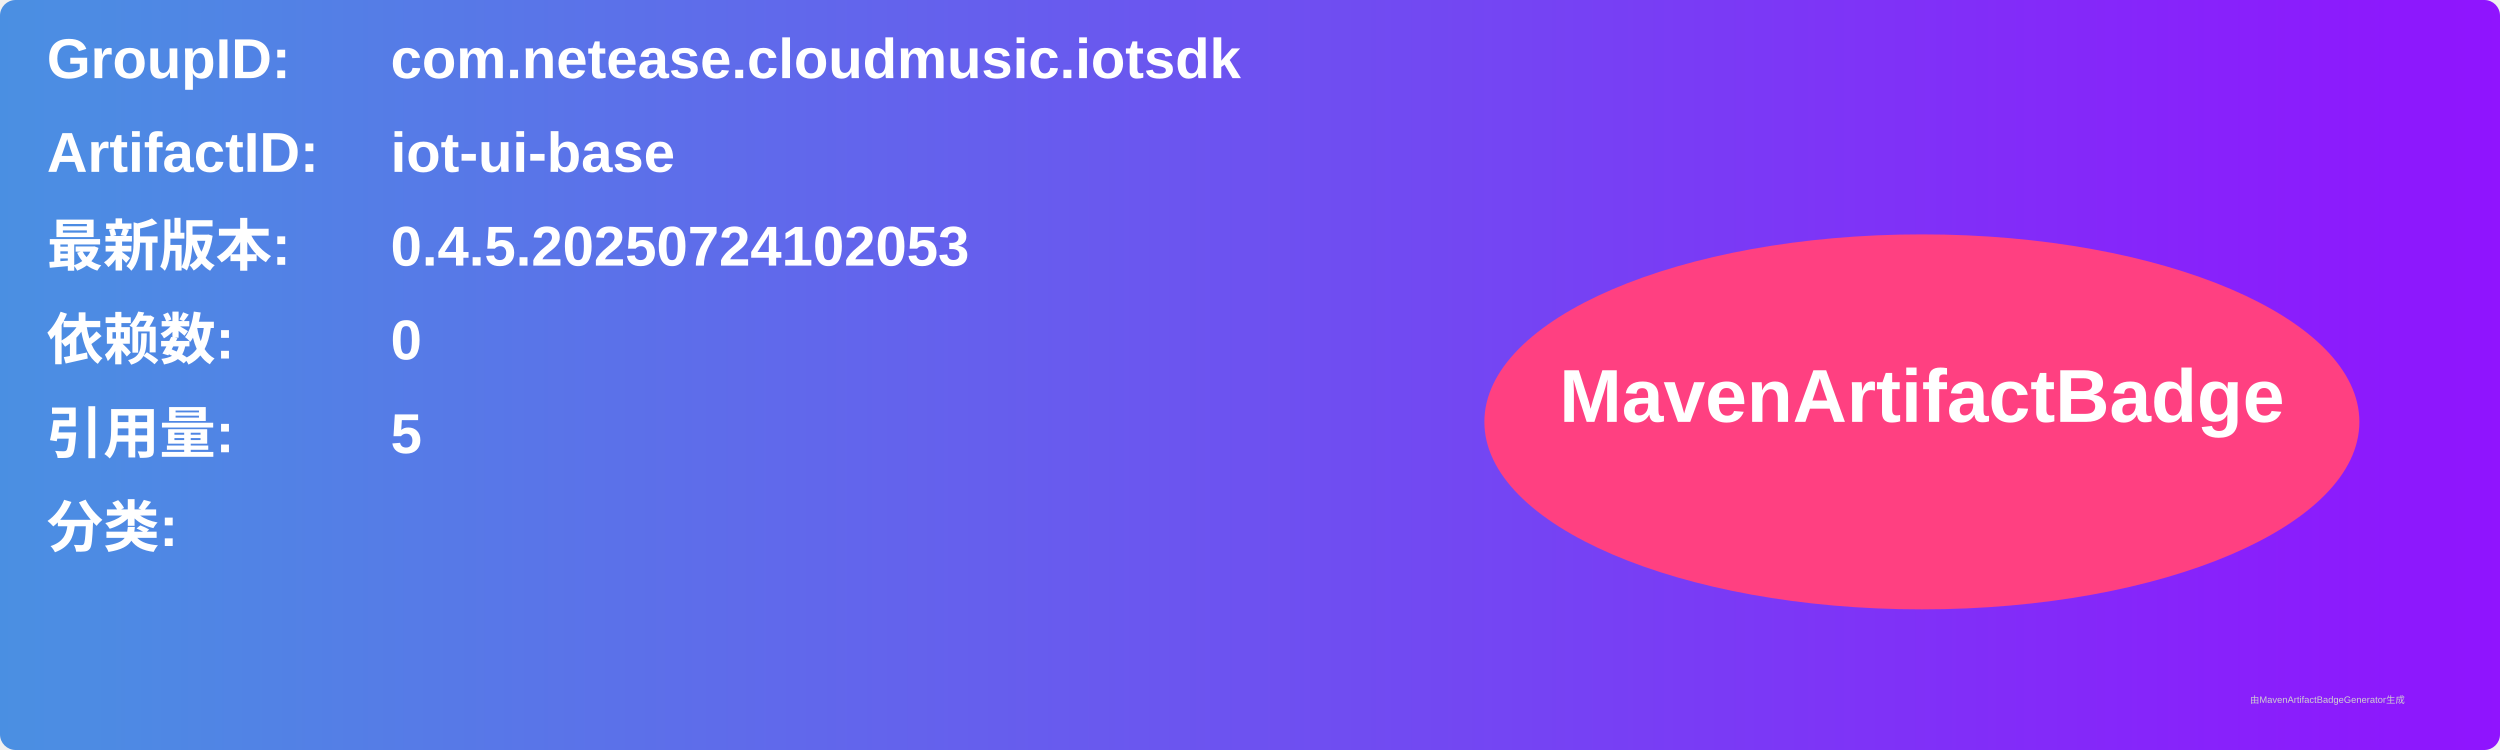
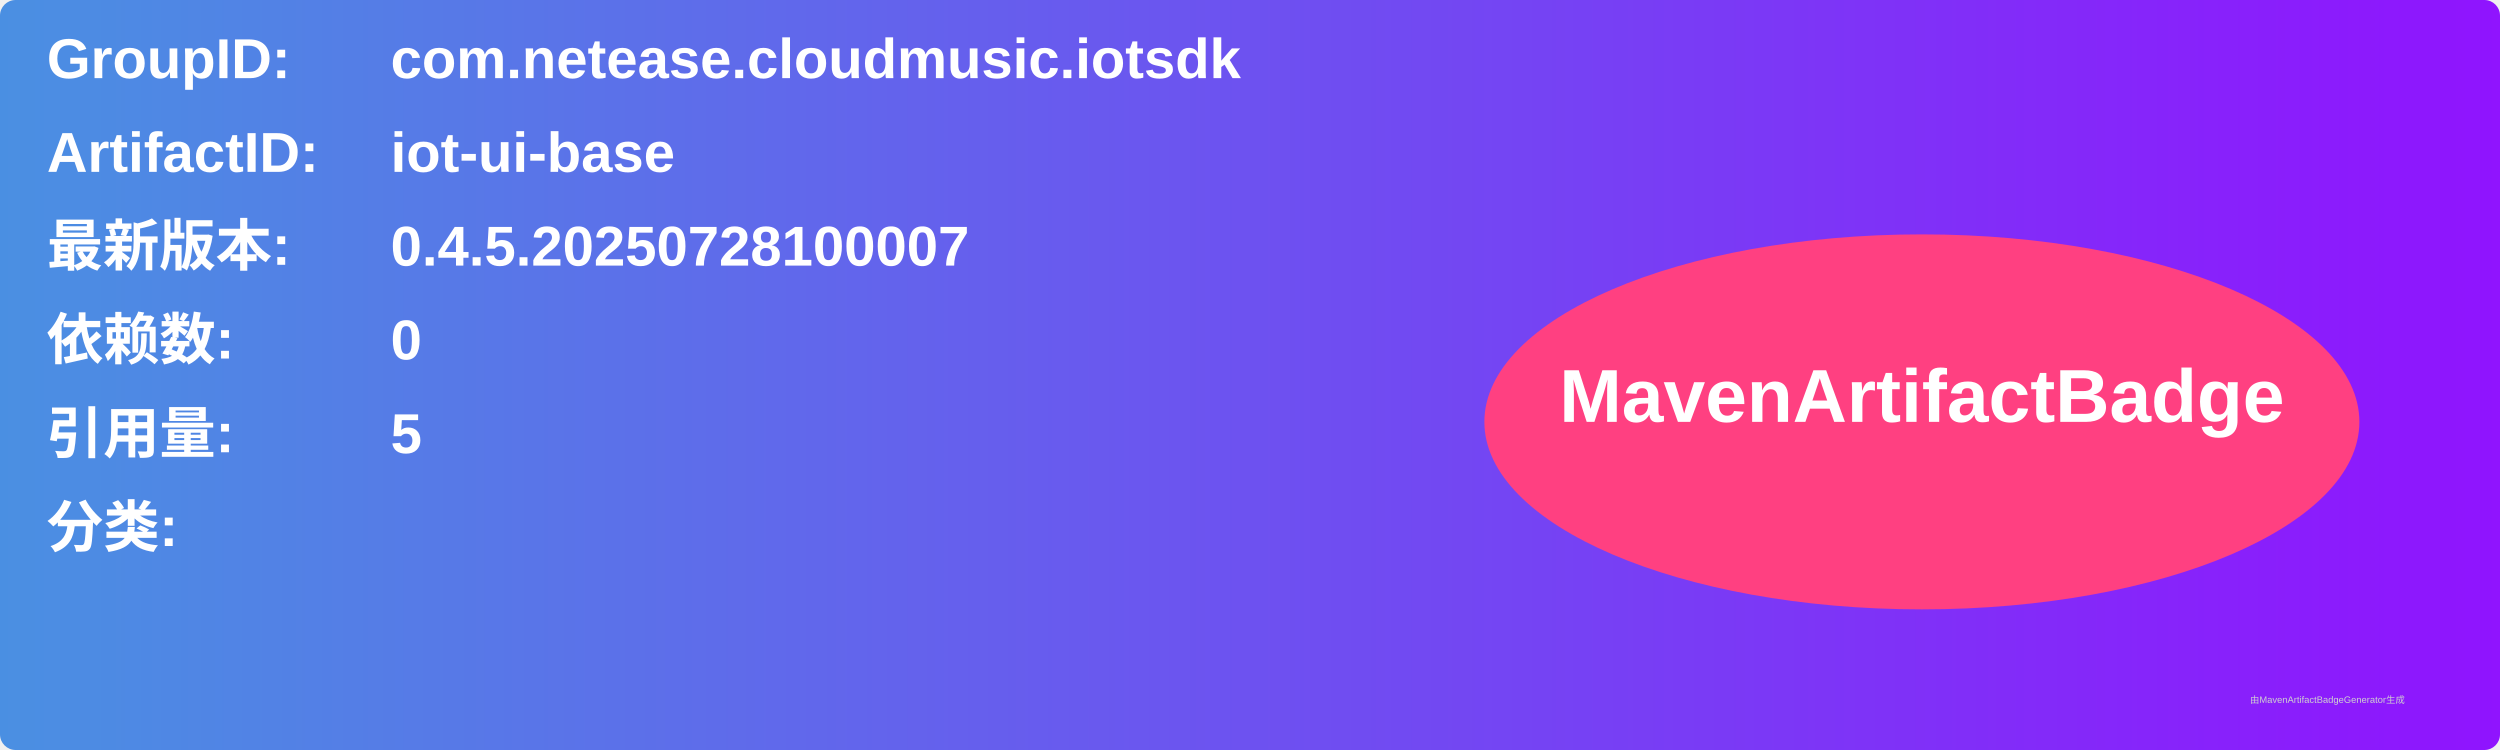
<svg xmlns="http://www.w3.org/2000/svg" width="800" height="240" viewBox="0 0 800 240">
  <linearGradient id="grad" x1="0%" y1="0%" x2="100%" y2="0%">
    <stop offset="0%" stop-color="#4a90e2" />
    <stop offset="100%" stop-color="#9013fe" />
  </linearGradient>
  <rect width="100%" height="100%" rx="5" ry="5" fill="url(#grad)" />
  <g transform="translate(15, 15)">
    <text x="0" y="10" font-family="Arial" font-size="18" fill="white" font-weight="bold" width="260">GroupID:</text>
    <text x="110" y="10" font-family="Arial" font-size="18" fill="white" font-weight="bold" width="460">com.netease.cloudmusic.iotsdk</text>
    <text x="0" y="40" font-family="Arial" font-size="18" fill="white" font-weight="bold" width="260">ArtifactID:</text>
    <text x="110" y="40" font-family="Arial" font-size="18" fill="white" font-weight="bold" width="460">iot-ui-base</text>
    <text x="0" y="70" font-family="Arial" font-size="18" fill="white" font-weight="bold">最新版本:</text>
    <text x="110" y="70" font-family="Arial" font-size="18" fill="white" font-weight="bold">
-       <tspan font-weight="bold">0.4.5.20250724102053</tspan>
+       <tspan font-weight="bold">0.4.5.20250728100007</tspan>
    </text>
    <text x="0" y="100" font-family="Arial" font-size="18" fill="white" font-weight="bold">依赖数: </text>
    <text x="110" y="100" font-family="Arial" font-size="18" fill="white">
      <tspan font-weight="bold">0</tspan>
    </text>
    <text x="0" y="130" font-family="Arial" font-size="18" fill="white" font-weight="bold">引用量: </text>
    <text x="110" y="130" font-family="Arial" font-size="18" fill="white">
      <tspan font-weight="bold">5</tspan>
    </text>
    <text x="0" y="160" font-family="Arial" font-size="18" fill="white" font-weight="bold">分类:</text>
    <text x="10" y="190" font-family="Arial" font-size="10" fill="white">
      <tspan font-weight="bold" />
    </text>
    <ellipse cx="600" cy="120" rx="140" ry="60" fill="#ff4081" />
    <text x="600" y="120" text-anchor="middle" font-family="Arial" font-size="24" fill="white" font-weight="bold">MavenArtifactBadge</text>
  </g>
  <text x="720" y="225" font-family="Arial" font-size="3" fill="#d0d0d0">由MavenArtifactBadgeGenerator生成</text>
</svg>
